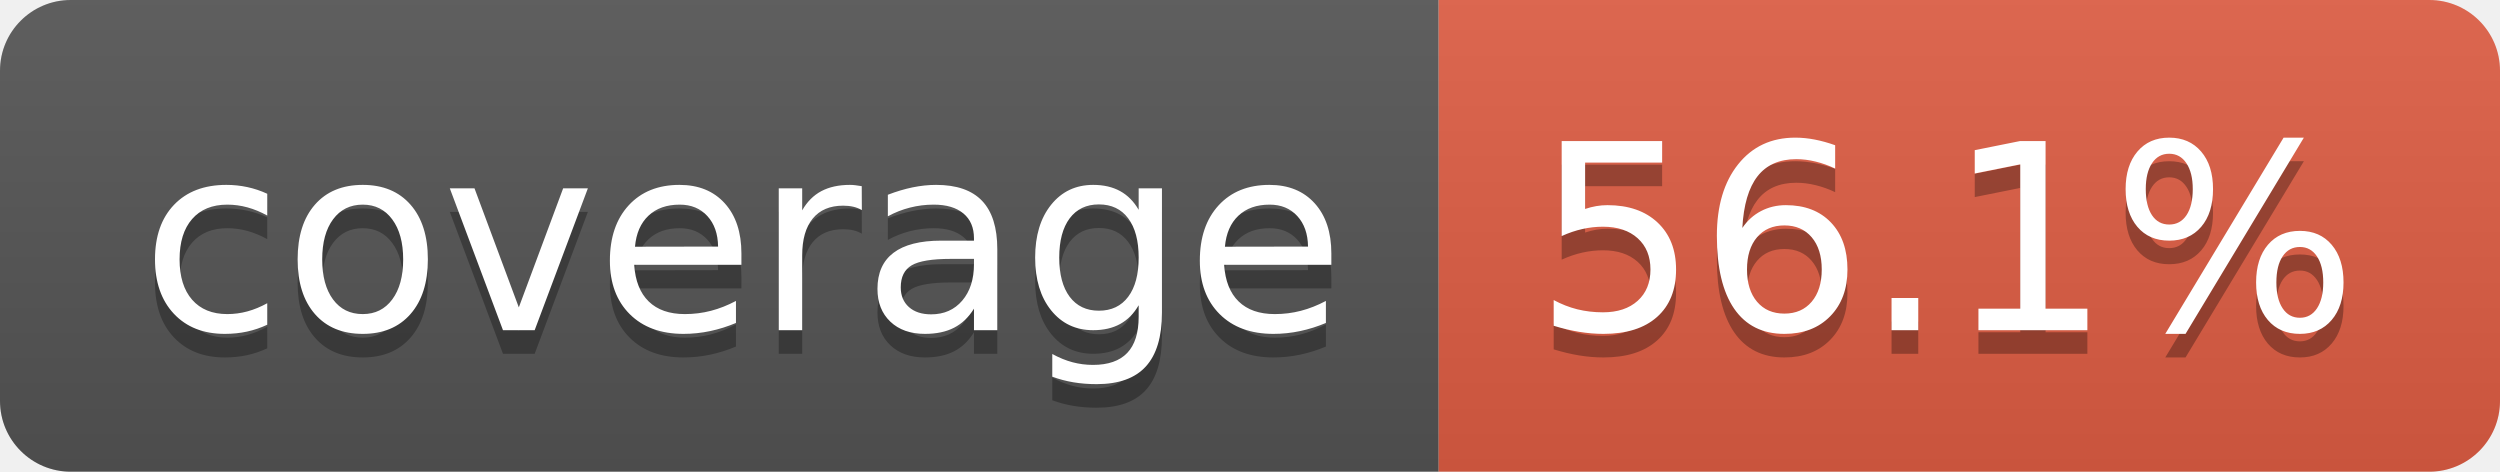
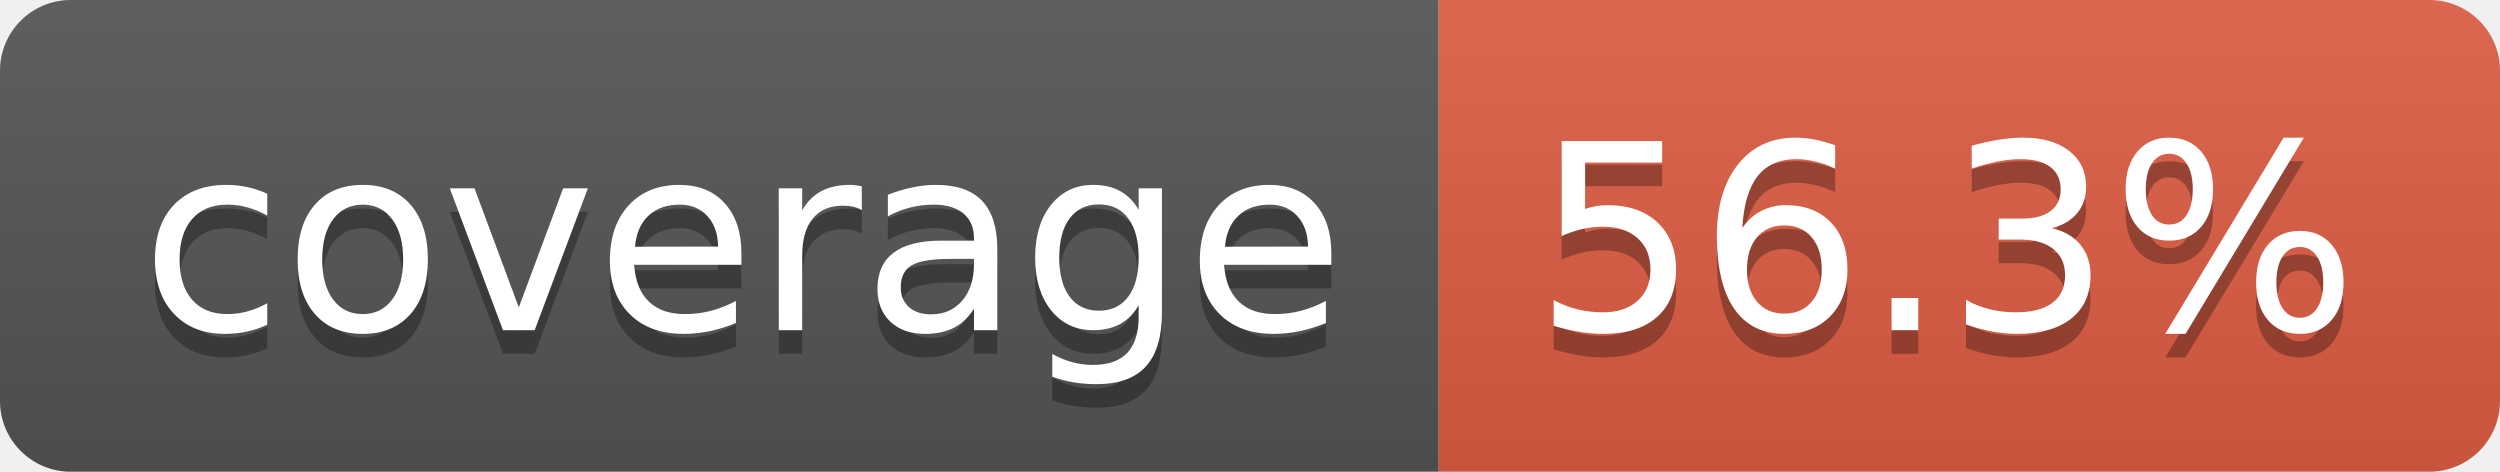
- <svg xmlns="http://www.w3.org/2000/svg" width="106" height="20" role="img" aria-label="coverage: 56.1%">
+ <svg xmlns="http://www.w3.org/2000/svg" width="106" height="20" role="img" aria-label="coverage: 56.3%">
  <linearGradient id="s" x2="0" y2="100%">
    <stop offset="0" stop-color="#bbb" stop-opacity=".1" />
    <stop offset="1" stop-opacity=".1" />
  </linearGradient>
  <clipPath id="r">
    <rect width="106" height="20" rx="3" fill="#fff" />
  </clipPath>
  <g clip-path="url(#r)">
    <rect width="61" height="20" fill="#555" />
    <rect x="61" width="45" height="20" fill="#e05d44" />
    <rect width="106" height="20" fill="url(#s)" />
  </g>
  <g fill="#fff" text-anchor="middle" font-family="Verdana,Geneva,DejaVu Sans,sans-serif" text-rendering="geometricPrecision" font-size="110">
    <text aria-hidden="true" x="315" y="150" fill="#010101" fill-opacity=".3" transform="scale(.1)" textLength="510">coverage</text>
    <text x="315" y="140" transform="scale(.1)" fill="#fff" textLength="510">coverage</text>
-     <text aria-hidden="true" x="825" y="150" fill="#010101" fill-opacity=".3" transform="scale(.1)" textLength="350">56.1%</text>
-     <text x="825" y="140" transform="scale(.1)" fill="#fff" textLength="350">56.1%</text>
+     <text aria-hidden="true" x="825" y="150" fill="#010101" fill-opacity=".3" transform="scale(.1)" textLength="350">56.3%</text>
+     <text x="825" y="140" transform="scale(.1)" fill="#fff" textLength="350">56.3%</text>
  </g>
</svg>
